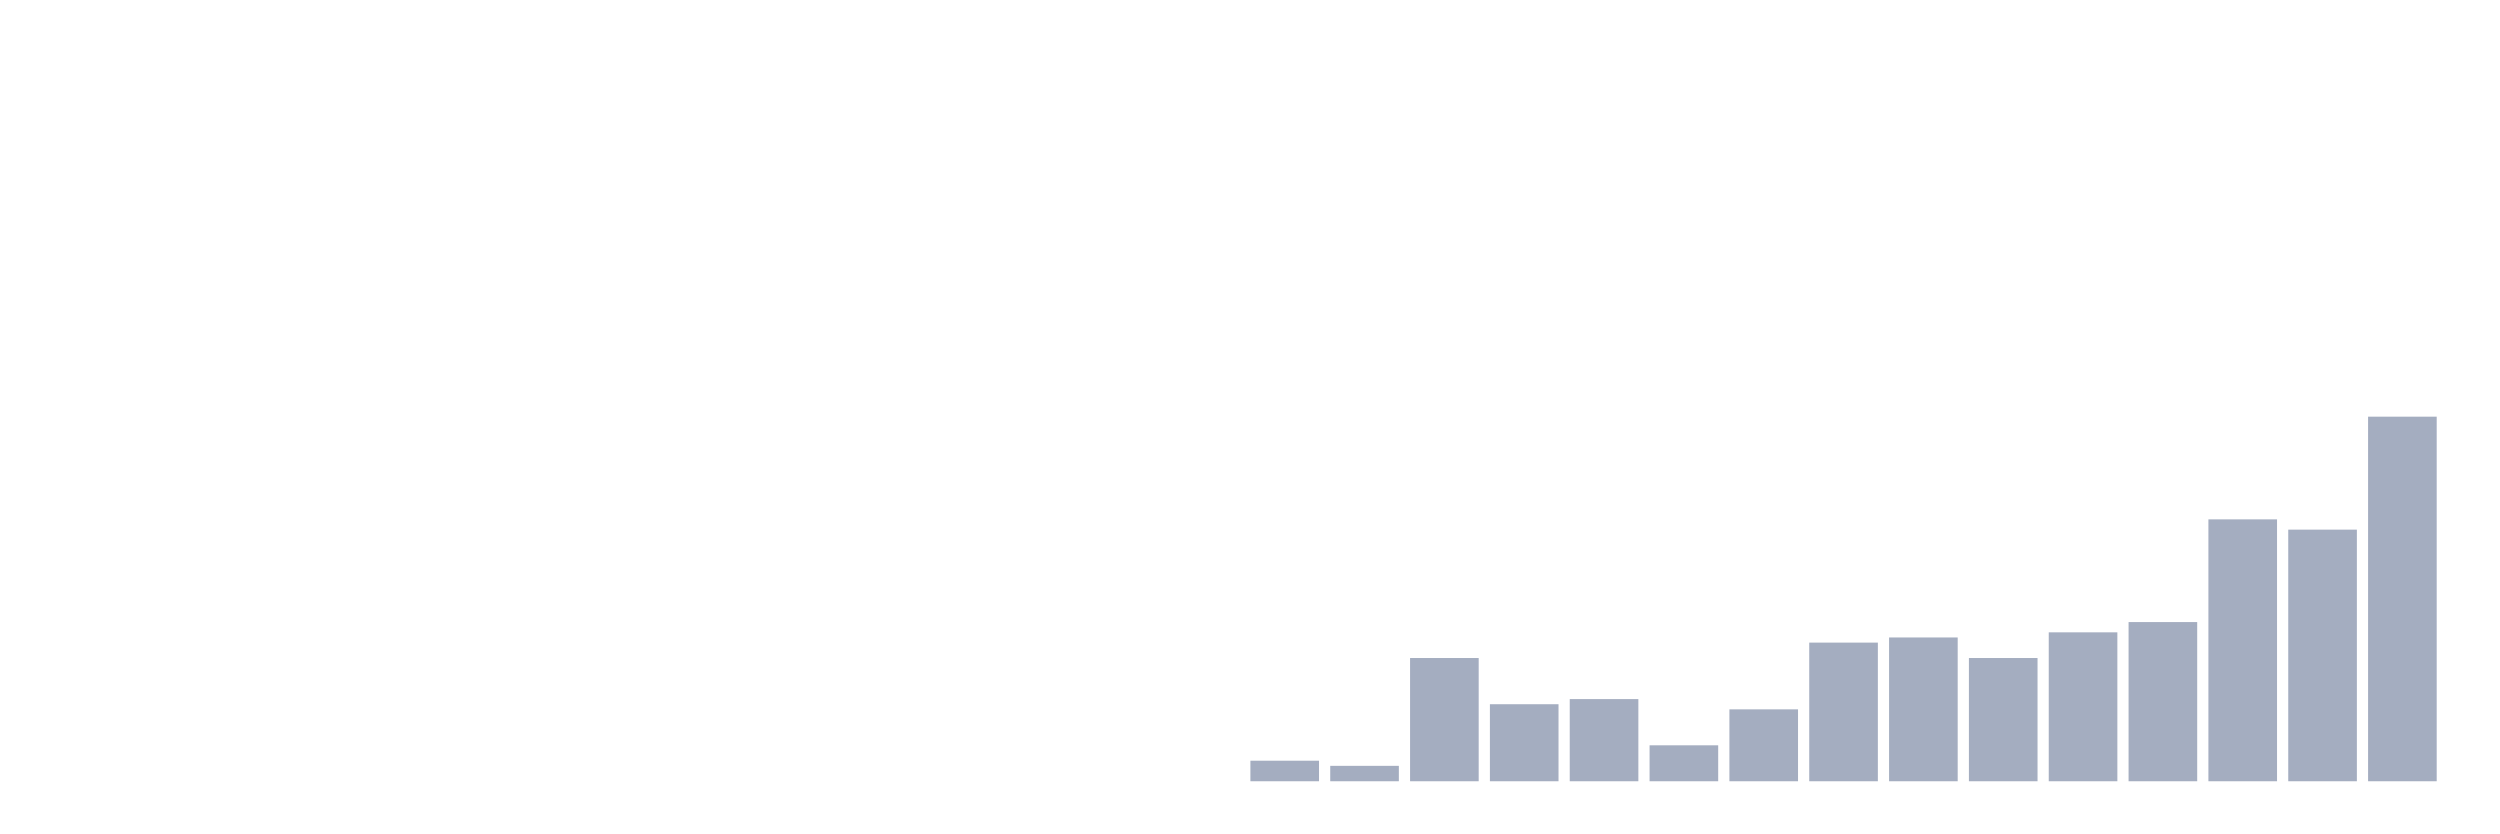
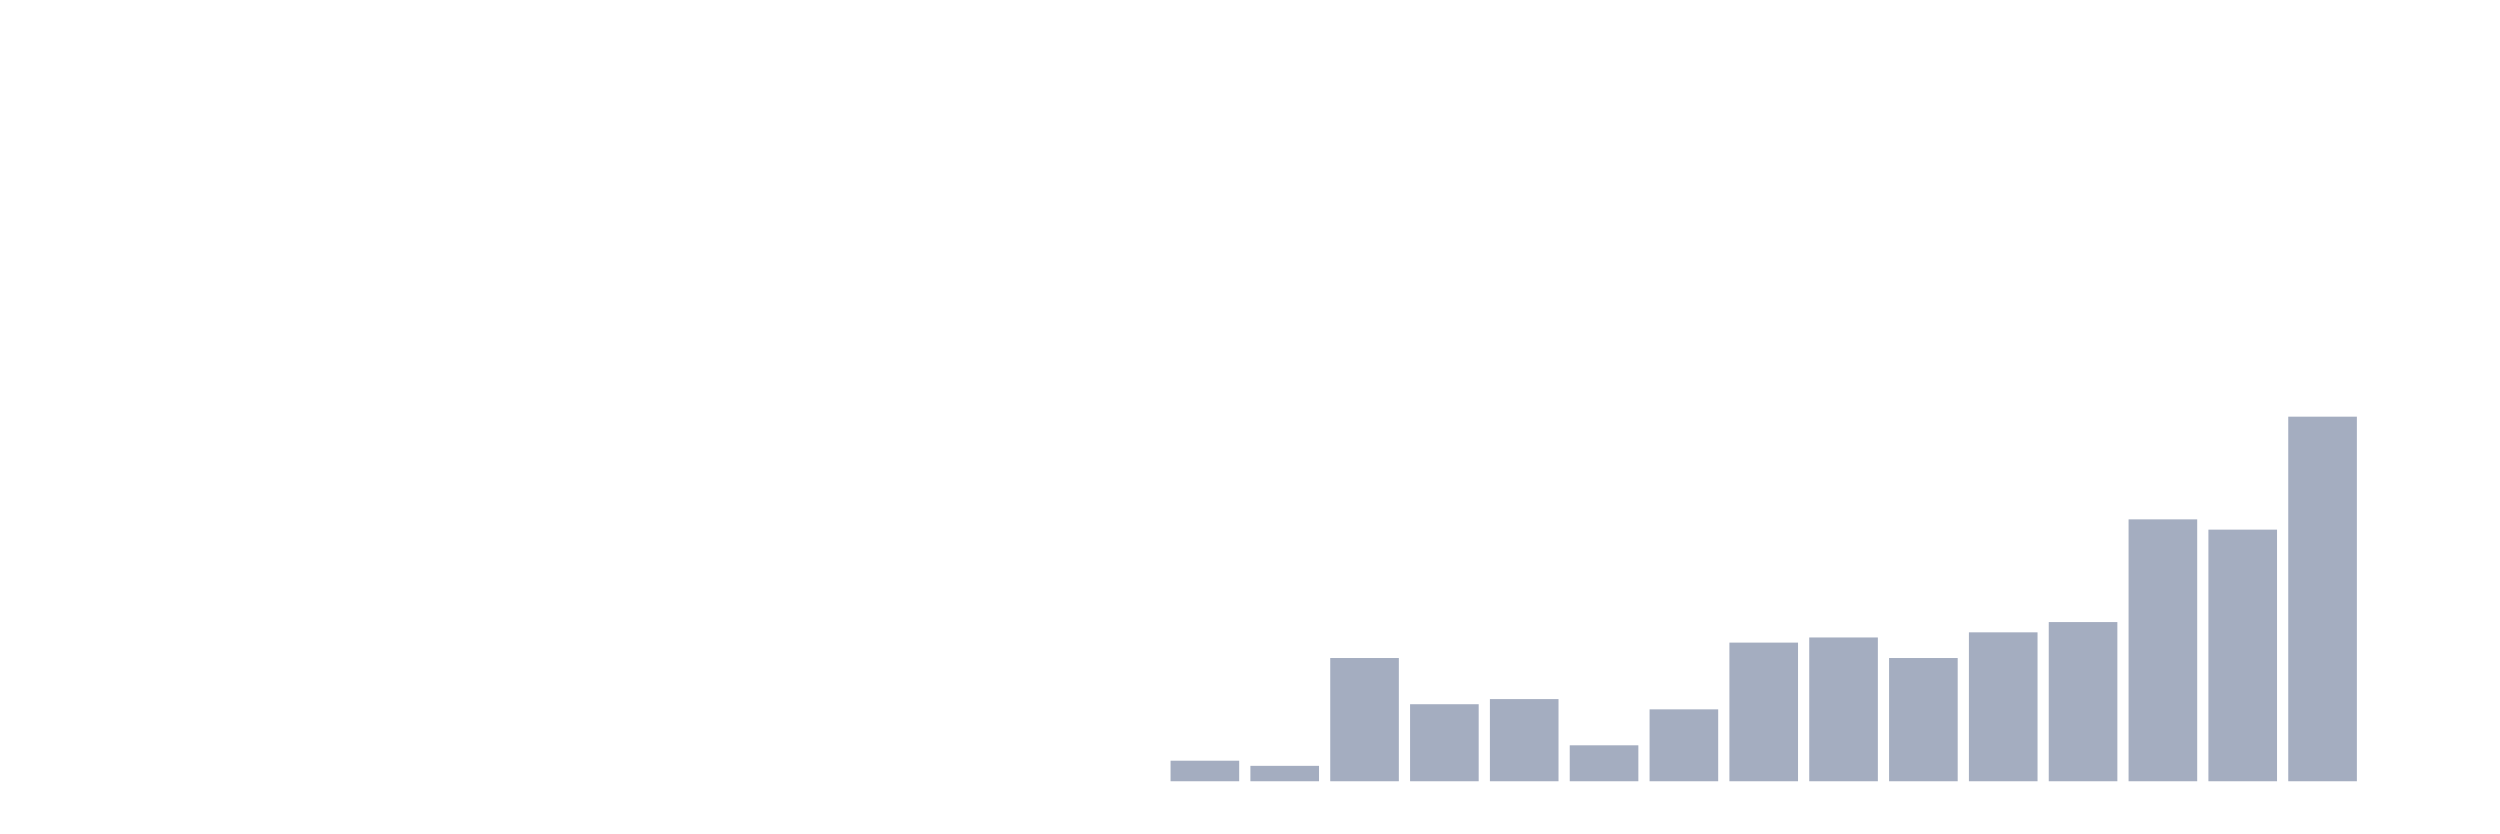
<svg xmlns="http://www.w3.org/2000/svg" viewBox="0 0 480 160">
  <g transform="translate(10,10)">
    <rect class="bar" x="0.153" width="13.175" y="140" height="0" fill="rgb(164,173,192)" />
    <rect class="bar" x="15.482" width="13.175" y="140" height="0" fill="rgb(164,173,192)" />
    <rect class="bar" x="30.81" width="13.175" y="140" height="0" fill="rgb(164,173,192)" />
    <rect class="bar" x="46.138" width="13.175" y="140" height="0" fill="rgb(164,173,192)" />
    <rect class="bar" x="61.466" width="13.175" y="140" height="0" fill="rgb(164,173,192)" />
    <rect class="bar" x="76.794" width="13.175" y="140" height="0" fill="rgb(164,173,192)" />
    <rect class="bar" x="92.123" width="13.175" y="140" height="0" fill="rgb(164,173,192)" />
    <rect class="bar" x="107.451" width="13.175" y="140" height="0" fill="rgb(164,173,192)" />
    <rect class="bar" x="122.779" width="13.175" y="140" height="0" fill="rgb(164,173,192)" />
    <rect class="bar" x="138.107" width="13.175" y="140" height="0" fill="rgb(164,173,192)" />
    <rect class="bar" x="153.436" width="13.175" y="140" height="0" fill="rgb(164,173,192)" />
    <rect class="bar" x="168.764" width="13.175" y="140" height="0" fill="rgb(164,173,192)" />
    <rect class="bar" x="184.092" width="13.175" y="140" height="0" fill="rgb(164,173,192)" />
    <rect class="bar" x="199.42" width="13.175" y="140" height="0" fill="rgb(164,173,192)" />
-     <rect class="bar" x="214.748" width="13.175" y="140" height="0" fill="rgb(164,173,192)" />
-     <rect class="bar" x="230.077" width="13.175" y="136.056" height="3.944" fill="rgb(164,173,192)" />
-     <rect class="bar" x="245.405" width="13.175" y="137.042" height="2.958" fill="rgb(164,173,192)" />
-     <rect class="bar" x="260.733" width="13.175" y="116.338" height="23.662" fill="rgb(164,173,192)" />
-     <rect class="bar" x="276.061" width="13.175" y="125.211" height="14.789" fill="rgb(164,173,192)" />
-     <rect class="bar" x="291.39" width="13.175" y="124.225" height="15.775" fill="rgb(164,173,192)" />
-     <rect class="bar" x="306.718" width="13.175" y="133.099" height="6.901" fill="rgb(164,173,192)" />
-     <rect class="bar" x="322.046" width="13.175" y="126.197" height="13.803" fill="rgb(164,173,192)" />
-     <rect class="bar" x="337.374" width="13.175" y="113.38" height="26.62" fill="rgb(164,173,192)" />
-     <rect class="bar" x="352.702" width="13.175" y="112.394" height="27.606" fill="rgb(164,173,192)" />
-     <rect class="bar" x="368.031" width="13.175" y="116.338" height="23.662" fill="rgb(164,173,192)" />
-     <rect class="bar" x="383.359" width="13.175" y="111.408" height="28.592" fill="rgb(164,173,192)" />
-     <rect class="bar" x="398.687" width="13.175" y="109.437" height="30.563" fill="rgb(164,173,192)" />
-     <rect class="bar" x="414.015" width="13.175" y="89.718" height="50.282" fill="rgb(164,173,192)" />
-     <rect class="bar" x="429.344" width="13.175" y="91.69" height="48.31" fill="rgb(164,173,192)" />
-     <rect class="bar" x="444.672" width="13.175" y="70" height="70" fill="rgb(164,173,192)" />
+     <rect class="bar" x="214.748" width="13.175" y="136.056" height="3.944" fill="rgb(164,173,192)" />
+     <rect class="bar" x="230.077" width="13.175" y="137.042" height="2.958" fill="rgb(164,173,192)" />
+     <rect class="bar" x="245.405" width="13.175" y="116.338" height="23.662" fill="rgb(164,173,192)" />
+     <rect class="bar" x="260.733" width="13.175" y="125.211" height="14.789" fill="rgb(164,173,192)" />
+     <rect class="bar" x="276.061" width="13.175" y="124.225" height="15.775" fill="rgb(164,173,192)" />
+     <rect class="bar" x="291.39" width="13.175" y="133.099" height="6.901" fill="rgb(164,173,192)" />
+     <rect class="bar" x="306.718" width="13.175" y="126.197" height="13.803" fill="rgb(164,173,192)" />
+     <rect class="bar" x="322.046" width="13.175" y="113.38" height="26.62" fill="rgb(164,173,192)" />
+     <rect class="bar" x="337.374" width="13.175" y="112.394" height="27.606" fill="rgb(164,173,192)" />
+     <rect class="bar" x="352.702" width="13.175" y="116.338" height="23.662" fill="rgb(164,173,192)" />
+     <rect class="bar" x="368.031" width="13.175" y="111.408" height="28.592" fill="rgb(164,173,192)" />
+     <rect class="bar" x="383.359" width="13.175" y="109.437" height="30.563" fill="rgb(164,173,192)" />
+     <rect class="bar" x="398.687" width="13.175" y="89.718" height="50.282" fill="rgb(164,173,192)" />
+     <rect class="bar" x="414.015" width="13.175" y="91.69" height="48.31" fill="rgb(164,173,192)" />
+     <rect class="bar" x="429.344" width="13.175" y="70" height="70" fill="rgb(164,173,192)" />
+     <rect class="bar" x="444.672" width="13.175" y="140" height="0" fill="rgb(164,173,192)" />
  </g>
</svg>
